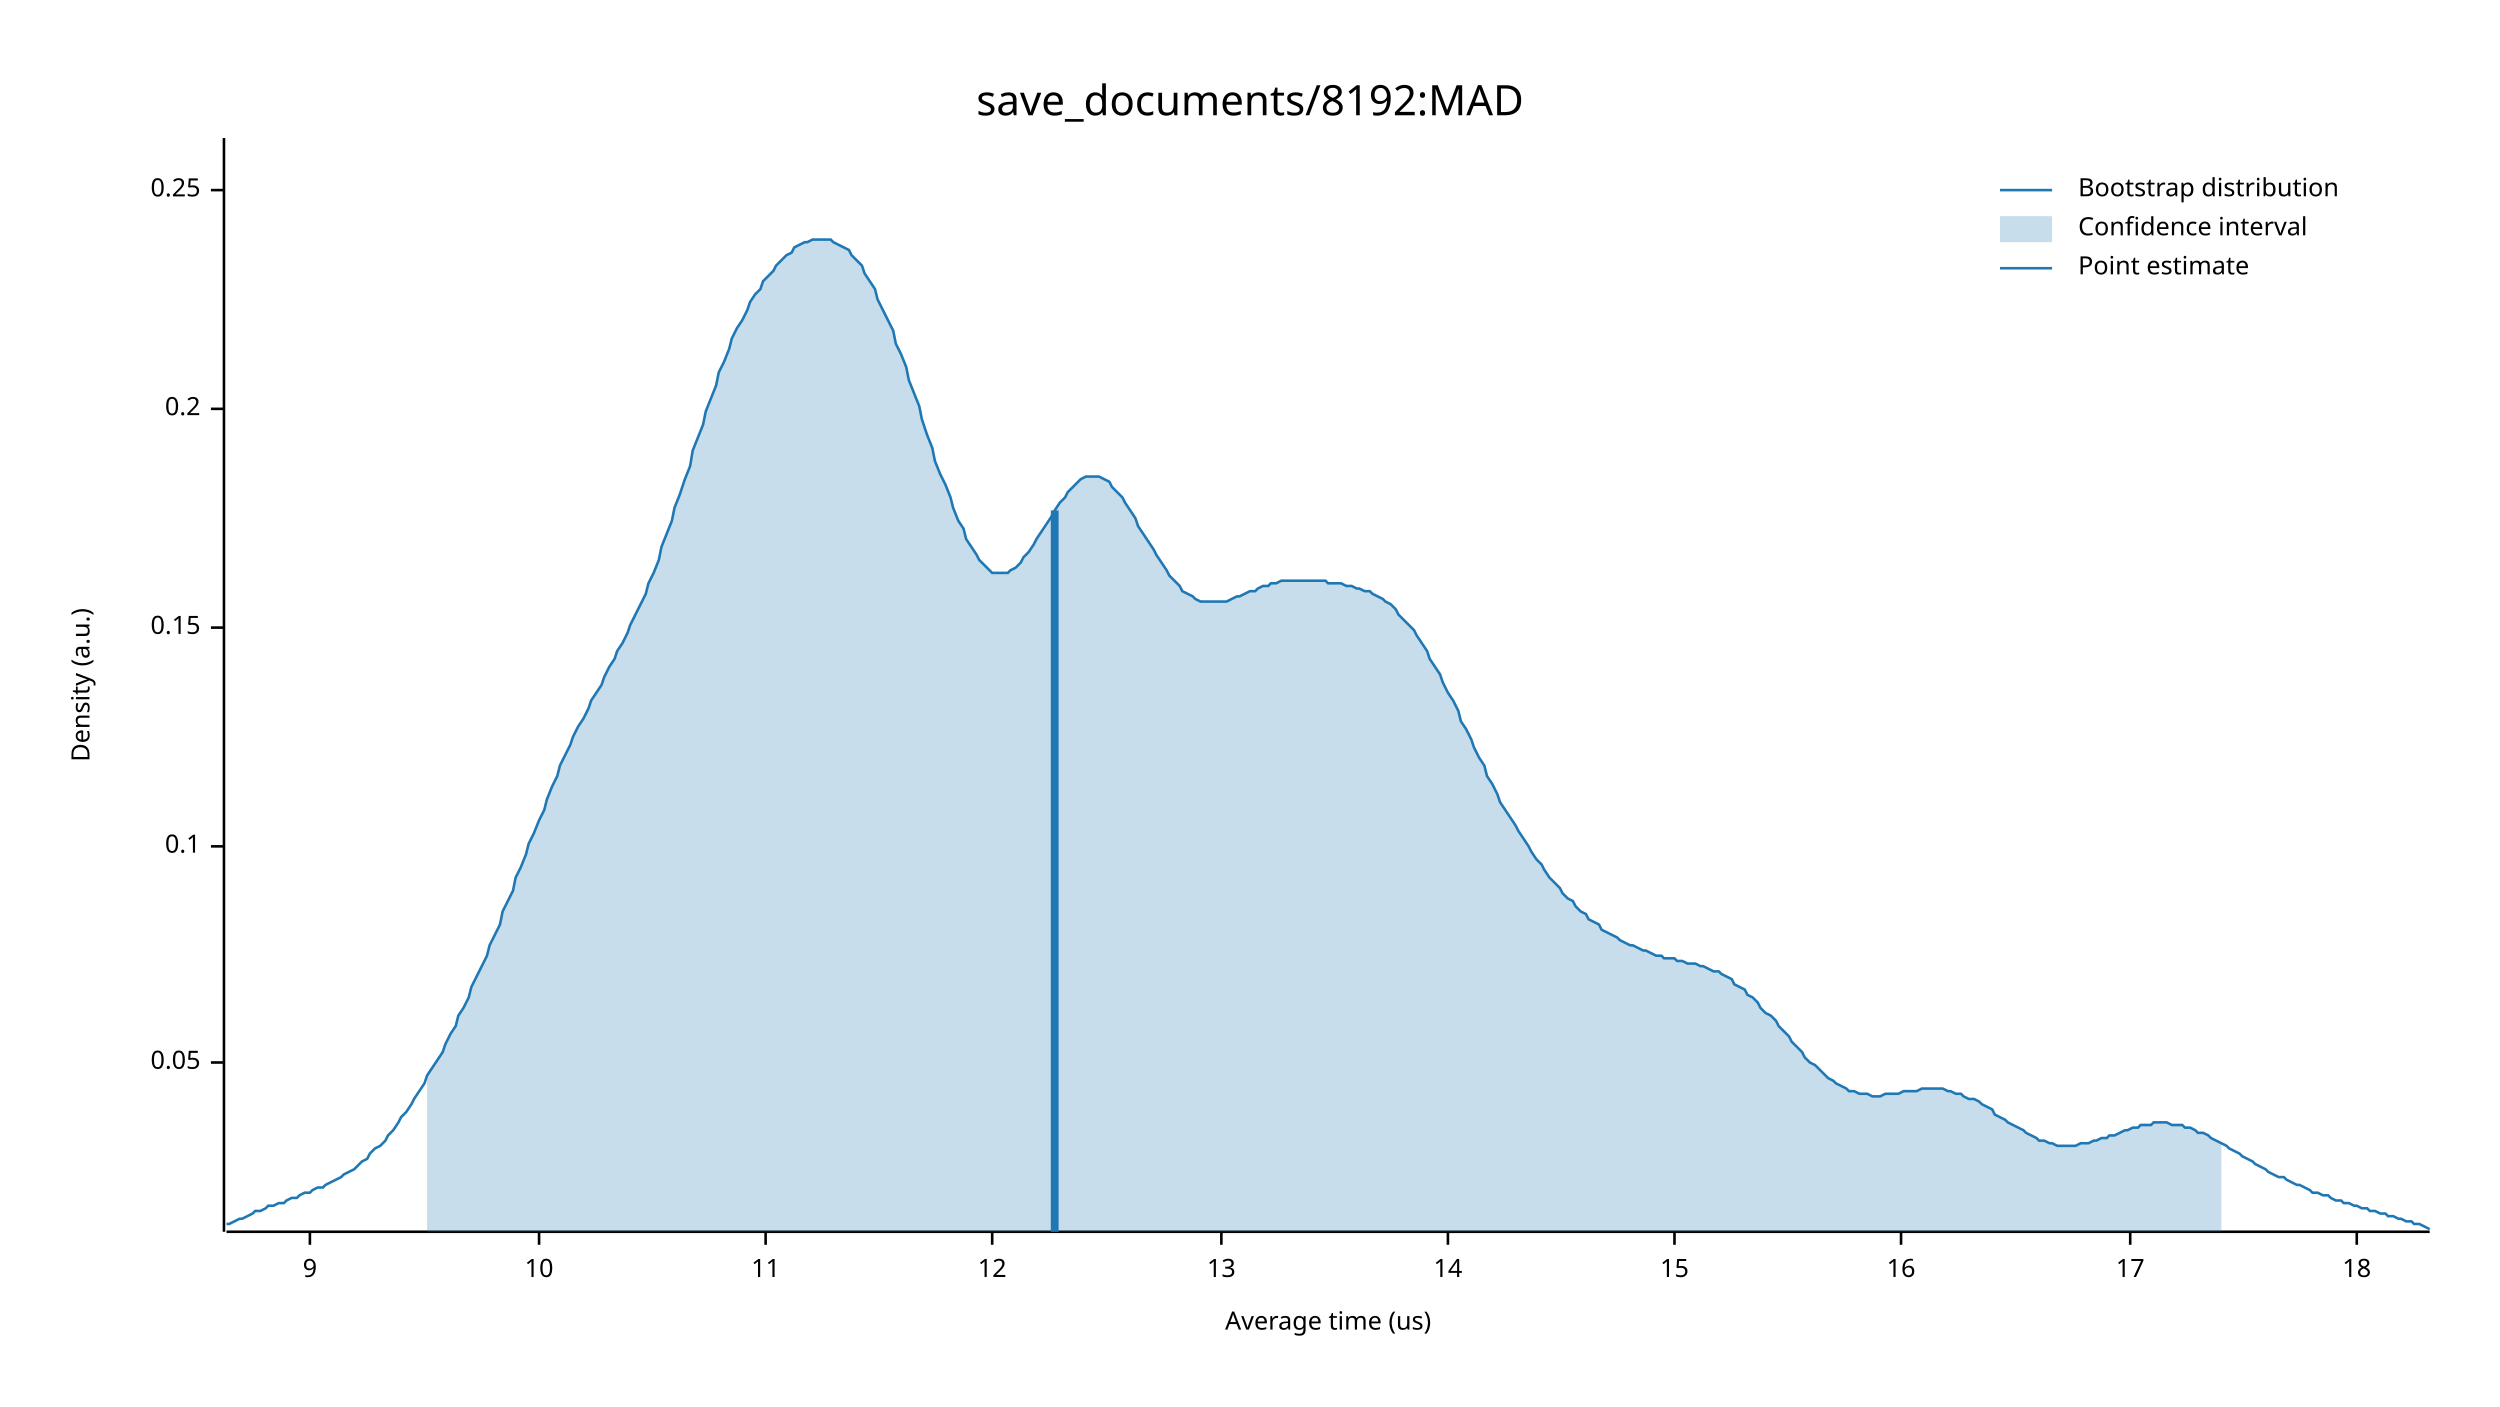
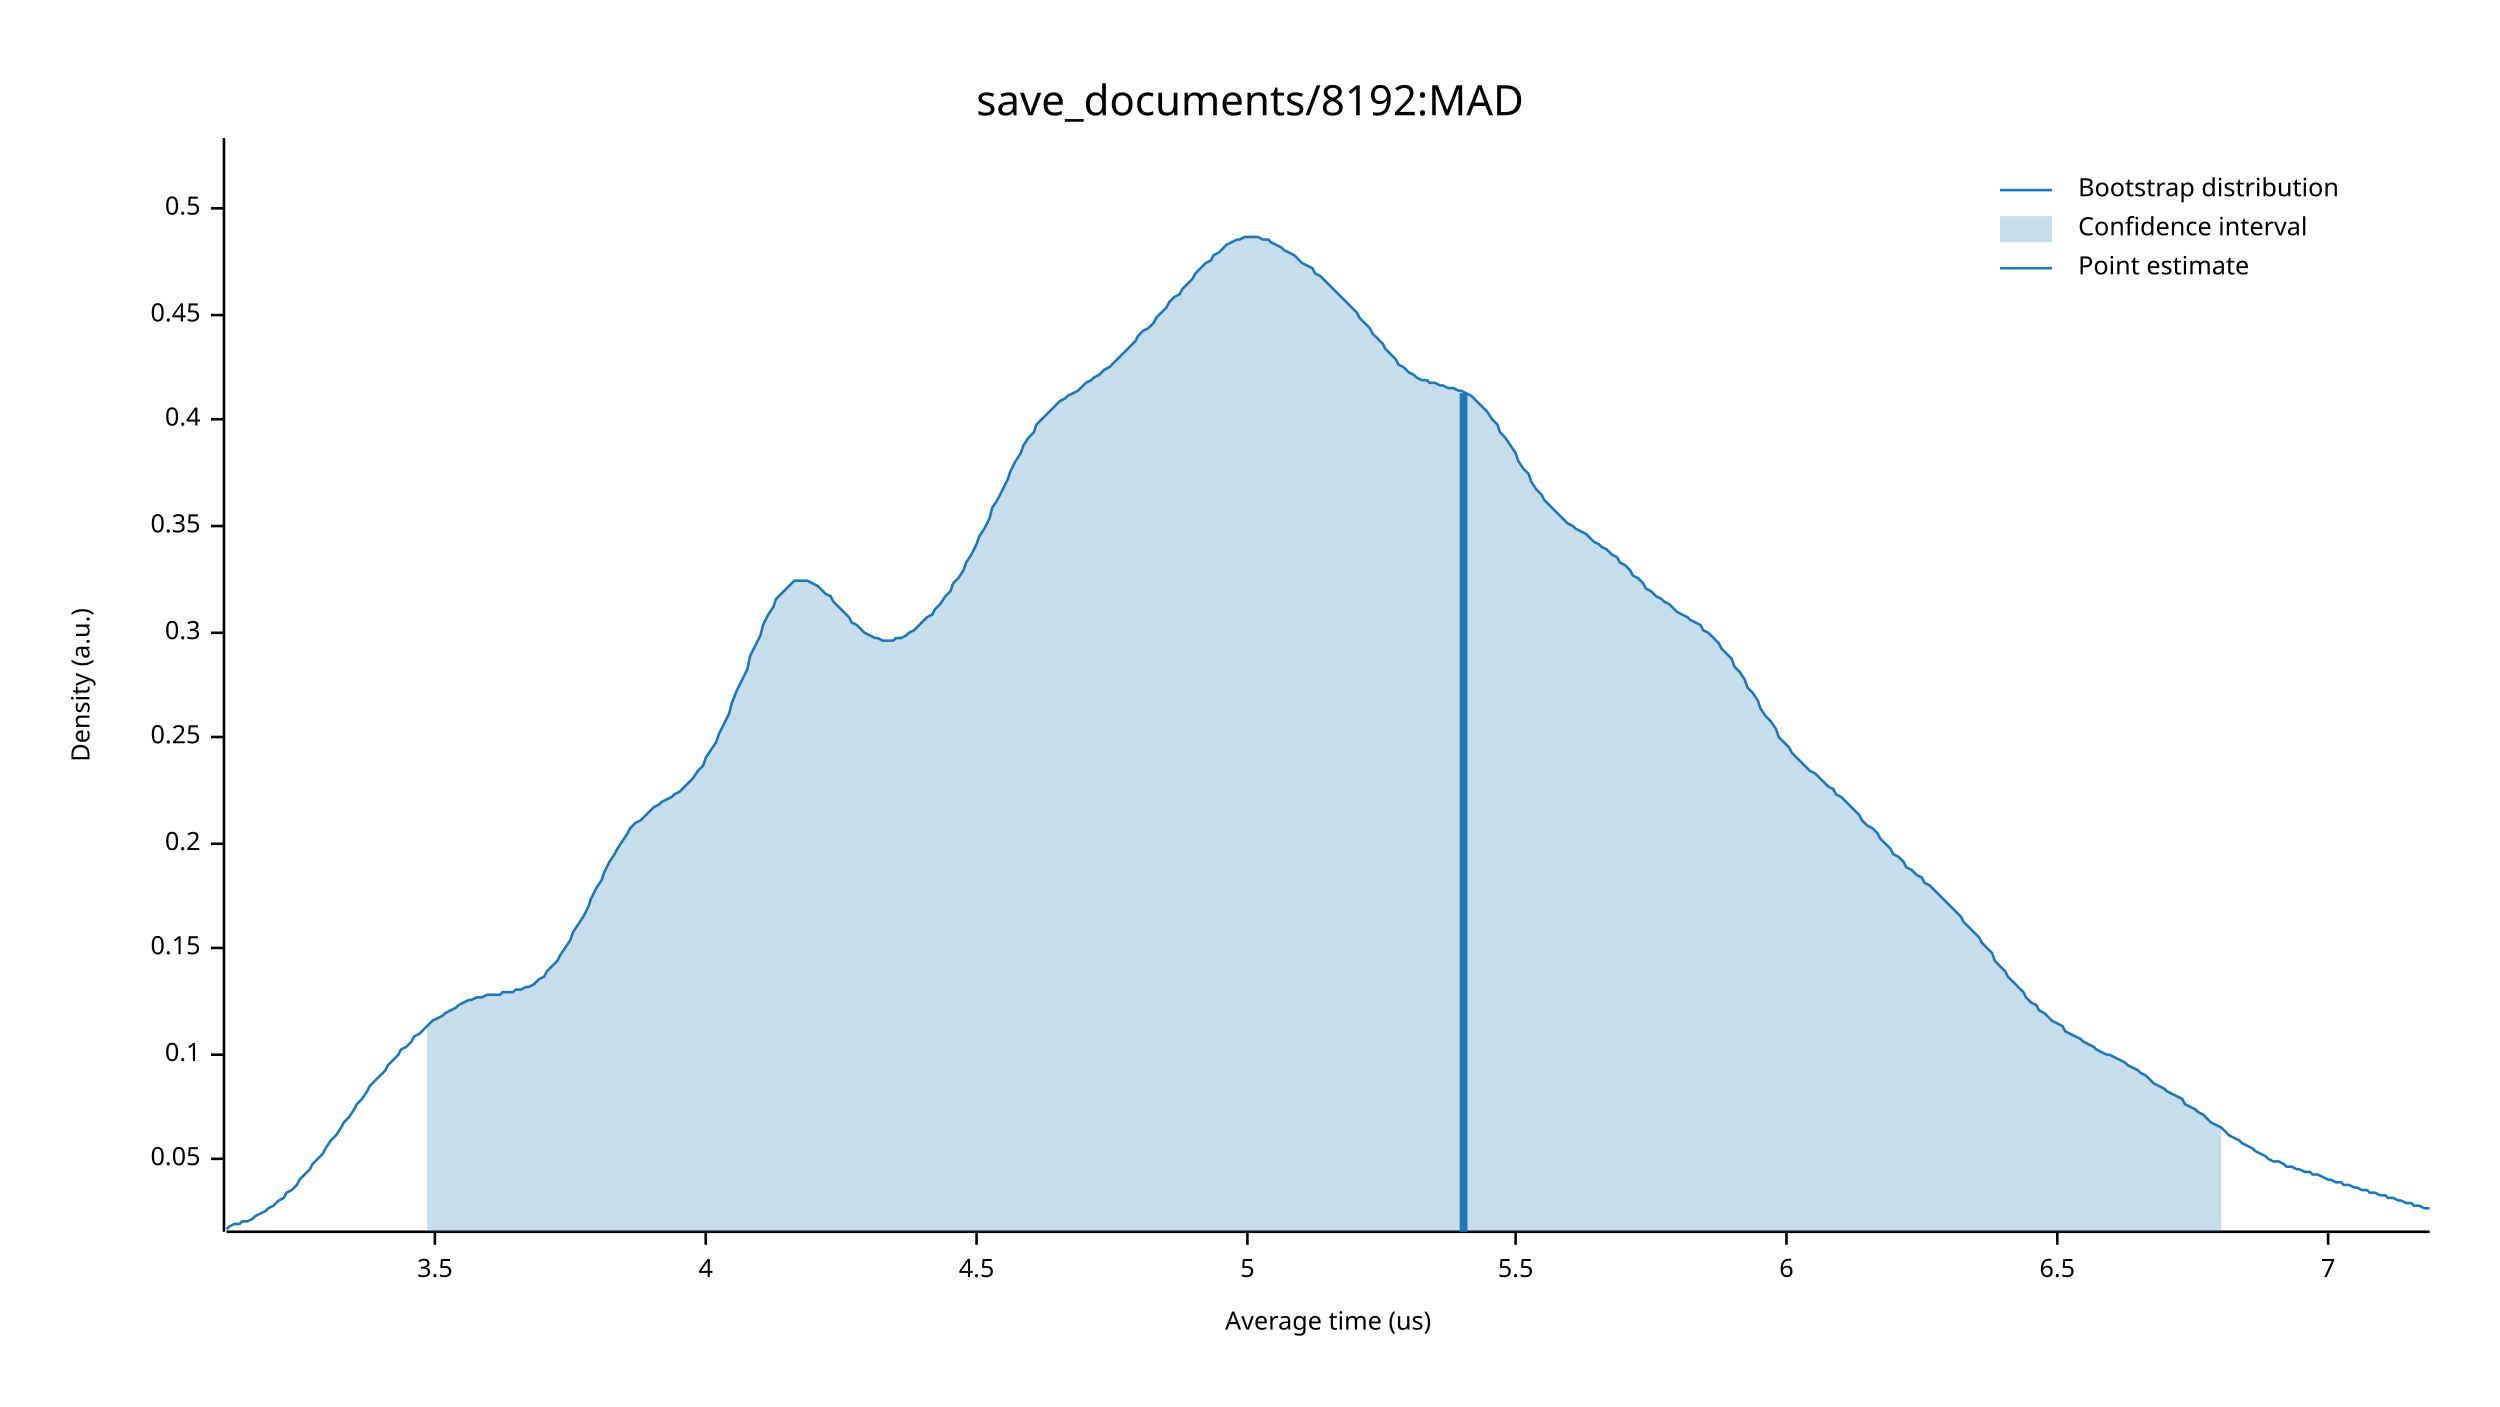
<svg xmlns="http://www.w3.org/2000/svg" width="960" height="540" viewBox="0 0 960 540">
  <text x="480" y="32" dy="0.76em" text-anchor="middle" font-family="sans-serif" font-size="16.129" opacity="1" fill="#000000">
save_documents/8192:MAD
</text>
  <text x="27" y="263" dy="0.76em" text-anchor="middle" font-family="sans-serif" font-size="9.677" opacity="1" fill="#000000" transform="rotate(270, 27, 263)">
Density (a.u.)
</text>
  <text x="510" y="513" dy="-0.5ex" text-anchor="middle" font-family="sans-serif" font-size="9.677" opacity="1" fill="#000000">
Average time (us)
</text>
  <polyline fill="none" opacity="1" stroke="#000000" stroke-width="1" points="86,53 86,473 " />
-   <text x="77" y="408" dy="0.5ex" text-anchor="end" font-family="sans-serif" font-size="9.677" opacity="1" fill="#000000">
+   <text x="77" y="445" dy="0.5ex" text-anchor="end" font-family="sans-serif" font-size="9.677" opacity="1" fill="#000000">
0.05
</text>
-   <polyline fill="none" opacity="1" stroke="#000000" stroke-width="1" points="81,408 86,408 " />
-   <text x="77" y="325" dy="0.5ex" text-anchor="end" font-family="sans-serif" font-size="9.677" opacity="1" fill="#000000">
+   <polyline fill="none" opacity="1" stroke="#000000" stroke-width="1" points="81,445 86,445 " />
+   <text x="77" y="405" dy="0.5ex" text-anchor="end" font-family="sans-serif" font-size="9.677" opacity="1" fill="#000000">
0.1
</text>
-   <polyline fill="none" opacity="1" stroke="#000000" stroke-width="1" points="81,325 86,325 " />
-   <text x="77" y="241" dy="0.5ex" text-anchor="end" font-family="sans-serif" font-size="9.677" opacity="1" fill="#000000">
+   <polyline fill="none" opacity="1" stroke="#000000" stroke-width="1" points="81,405 86,405 " />
+   <text x="77" y="364" dy="0.5ex" text-anchor="end" font-family="sans-serif" font-size="9.677" opacity="1" fill="#000000">
0.15
</text>
-   <polyline fill="none" opacity="1" stroke="#000000" stroke-width="1" points="81,241 86,241 " />
-   <text x="77" y="157" dy="0.5ex" text-anchor="end" font-family="sans-serif" font-size="9.677" opacity="1" fill="#000000">
+   <polyline fill="none" opacity="1" stroke="#000000" stroke-width="1" points="81,364 86,364 " />
+   <text x="77" y="324" dy="0.5ex" text-anchor="end" font-family="sans-serif" font-size="9.677" opacity="1" fill="#000000">
0.2
</text>
-   <polyline fill="none" opacity="1" stroke="#000000" stroke-width="1" points="81,157 86,157 " />
-   <text x="77" y="73" dy="0.5ex" text-anchor="end" font-family="sans-serif" font-size="9.677" opacity="1" fill="#000000">
+   <polyline fill="none" opacity="1" stroke="#000000" stroke-width="1" points="81,324 86,324 " />
+   <text x="77" y="283" dy="0.5ex" text-anchor="end" font-family="sans-serif" font-size="9.677" opacity="1" fill="#000000">
0.25
</text>
-   <polyline fill="none" opacity="1" stroke="#000000" stroke-width="1" points="81,73 86,73 " />
+   <polyline fill="none" opacity="1" stroke="#000000" stroke-width="1" points="81,283 86,283 " />
+   <text x="77" y="243" dy="0.5ex" text-anchor="end" font-family="sans-serif" font-size="9.677" opacity="1" fill="#000000">
+ 0.3
+ </text>
+   <polyline fill="none" opacity="1" stroke="#000000" stroke-width="1" points="81,243 86,243 " />
+   <text x="77" y="202" dy="0.5ex" text-anchor="end" font-family="sans-serif" font-size="9.677" opacity="1" fill="#000000">
+ 0.35
+ </text>
+   <polyline fill="none" opacity="1" stroke="#000000" stroke-width="1" points="81,202 86,202 " />
+   <text x="77" y="161" dy="0.5ex" text-anchor="end" font-family="sans-serif" font-size="9.677" opacity="1" fill="#000000">
+ 0.4
+ </text>
+   <polyline fill="none" opacity="1" stroke="#000000" stroke-width="1" points="81,161 86,161 " />
+   <text x="77" y="121" dy="0.5ex" text-anchor="end" font-family="sans-serif" font-size="9.677" opacity="1" fill="#000000">
+ 0.45
+ </text>
+   <polyline fill="none" opacity="1" stroke="#000000" stroke-width="1" points="81,121 86,121 " />
+   <text x="77" y="80" dy="0.5ex" text-anchor="end" font-family="sans-serif" font-size="9.677" opacity="1" fill="#000000">
+ 0.5
+ </text>
+   <polyline fill="none" opacity="1" stroke="#000000" stroke-width="1" points="81,80 86,80 " />
  <polyline fill="none" opacity="1" stroke="#000000" stroke-width="1" points="87,473 933,473 " />
-   <text x="119" y="483" dy="0.76em" text-anchor="middle" font-family="sans-serif" font-size="9.677" opacity="1" fill="#000000">
- 9
+   <text x="167" y="483" dy="0.76em" text-anchor="middle" font-family="sans-serif" font-size="9.677" opacity="1" fill="#000000">
+ 3.5
</text>
-   <polyline fill="none" opacity="1" stroke="#000000" stroke-width="1" points="119,473 119,478 " />
-   <text x="207" y="483" dy="0.76em" text-anchor="middle" font-family="sans-serif" font-size="9.677" opacity="1" fill="#000000">
- 10
+   <polyline fill="none" opacity="1" stroke="#000000" stroke-width="1" points="167,473 167,478 " />
+   <text x="271" y="483" dy="0.76em" text-anchor="middle" font-family="sans-serif" font-size="9.677" opacity="1" fill="#000000">
+ 4
</text>
-   <polyline fill="none" opacity="1" stroke="#000000" stroke-width="1" points="207,473 207,478 " />
-   <text x="294" y="483" dy="0.76em" text-anchor="middle" font-family="sans-serif" font-size="9.677" opacity="1" fill="#000000">
- 11
+   <polyline fill="none" opacity="1" stroke="#000000" stroke-width="1" points="271,473 271,478 " />
+   <text x="375" y="483" dy="0.76em" text-anchor="middle" font-family="sans-serif" font-size="9.677" opacity="1" fill="#000000">
+ 4.5
</text>
-   <polyline fill="none" opacity="1" stroke="#000000" stroke-width="1" points="294,473 294,478 " />
-   <text x="381" y="483" dy="0.76em" text-anchor="middle" font-family="sans-serif" font-size="9.677" opacity="1" fill="#000000">
- 12
+   <polyline fill="none" opacity="1" stroke="#000000" stroke-width="1" points="375,473 375,478 " />
+   <text x="479" y="483" dy="0.76em" text-anchor="middle" font-family="sans-serif" font-size="9.677" opacity="1" fill="#000000">
+ 5
</text>
-   <polyline fill="none" opacity="1" stroke="#000000" stroke-width="1" points="381,473 381,478 " />
-   <text x="469" y="483" dy="0.76em" text-anchor="middle" font-family="sans-serif" font-size="9.677" opacity="1" fill="#000000">
- 13
+   <polyline fill="none" opacity="1" stroke="#000000" stroke-width="1" points="479,473 479,478 " />
+   <text x="582" y="483" dy="0.76em" text-anchor="middle" font-family="sans-serif" font-size="9.677" opacity="1" fill="#000000">
+ 5.5
</text>
-   <polyline fill="none" opacity="1" stroke="#000000" stroke-width="1" points="469,473 469,478 " />
-   <text x="556" y="483" dy="0.76em" text-anchor="middle" font-family="sans-serif" font-size="9.677" opacity="1" fill="#000000">
- 14
+   <polyline fill="none" opacity="1" stroke="#000000" stroke-width="1" points="582,473 582,478 " />
+   <text x="686" y="483" dy="0.76em" text-anchor="middle" font-family="sans-serif" font-size="9.677" opacity="1" fill="#000000">
+ 6
</text>
-   <polyline fill="none" opacity="1" stroke="#000000" stroke-width="1" points="556,473 556,478 " />
-   <text x="643" y="483" dy="0.76em" text-anchor="middle" font-family="sans-serif" font-size="9.677" opacity="1" fill="#000000">
- 15
+   <polyline fill="none" opacity="1" stroke="#000000" stroke-width="1" points="686,473 686,478 " />
+   <text x="790" y="483" dy="0.76em" text-anchor="middle" font-family="sans-serif" font-size="9.677" opacity="1" fill="#000000">
+ 6.5
</text>
-   <polyline fill="none" opacity="1" stroke="#000000" stroke-width="1" points="643,473 643,478 " />
-   <text x="730" y="483" dy="0.76em" text-anchor="middle" font-family="sans-serif" font-size="9.677" opacity="1" fill="#000000">
- 16
+   <polyline fill="none" opacity="1" stroke="#000000" stroke-width="1" points="790,473 790,478 " />
+   <text x="894" y="483" dy="0.76em" text-anchor="middle" font-family="sans-serif" font-size="9.677" opacity="1" fill="#000000">
+ 7
</text>
-   <polyline fill="none" opacity="1" stroke="#000000" stroke-width="1" points="730,473 730,478 " />
-   <text x="818" y="483" dy="0.76em" text-anchor="middle" font-family="sans-serif" font-size="9.677" opacity="1" fill="#000000">
- 17
- </text>
-   <polyline fill="none" opacity="1" stroke="#000000" stroke-width="1" points="818,473 818,478 " />
-   <text x="905" y="483" dy="0.76em" text-anchor="middle" font-family="sans-serif" font-size="9.677" opacity="1" fill="#000000">
- 18
- </text>
-   <polyline fill="none" opacity="1" stroke="#000000" stroke-width="1" points="905,473 905,478 " />
-   <polyline fill="none" opacity="1" stroke="#1F78B4" stroke-width="1" points="87,470 88,470 90,469 92,468 93,468 95,467 97,466 98,465 100,465 102,464 103,463 105,463 107,462 109,462 110,461 112,460 114,460 115,459 117,458 119,458 120,457 122,456 124,456 125,455 127,454 129,453 131,452 132,451 134,450 136,449 137,448 139,446 141,445 142,443 144,441 146,440 148,438 149,436 151,434 153,431 154,429 156,427 158,424 159,422 161,419 163,416 164,413 166,410 168,407 170,404 171,401 173,397 175,394 176,390 178,387 180,383 181,379 183,375 185,371 187,367 188,363 190,359 192,355 193,350 195,346 197,342 198,337 200,333 202,328 203,324 205,320 207,315 209,311 210,307 212,302 214,298 215,294 217,290 219,286 220,283 222,279 224,276 226,272 227,269 229,266 231,263 232,260 234,256 236,253 237,250 239,247 241,243 242,240 244,236 246,232 248,228 249,224 251,220 253,215 254,210 256,205 258,200 259,195 261,190 263,184 265,179 266,173 268,168 270,163 271,158 273,153 275,148 276,143 278,139 280,134 281,130 283,126 285,123 287,119 288,116 290,113 292,111 293,108 295,106 297,104 298,102 300,100 302,98 304,97 305,95 307,94 309,93 310,93 312,92 314,92 315,92 317,92 319,92 320,93 322,94 324,95 326,96 327,98 329,100 331,102 332,105 334,108 336,111 337,115 339,119 341,123 343,127 344,132 346,136 348,141 349,146 351,151 353,156 354,161 356,167 358,172 359,177 361,182 363,186 365,191 366,195 368,200 370,203 371,207 373,210 375,213 376,215 378,217 380,219 381,220 383,220 385,220 387,220 388,219 390,218 392,216 393,214 395,212 397,209 398,207 400,204 402,201 404,198 405,196 407,193 409,191 410,189 412,187 414,185 415,184 417,183 419,183 420,183 422,183 424,184 426,185 427,187 429,189 431,191 432,193 434,196 436,199 437,202 439,205 441,208 443,211 444,213 446,216 448,219 449,221 451,223 453,225 454,227 456,228 458,229 459,230 461,231 463,231 465,231 466,231 468,231 470,231 471,231 473,230 475,229 476,229 478,228 480,227 482,227 483,226 485,225 487,225 488,224 490,224 492,223 493,223 495,223 497,223 498,223 500,223 502,223 504,223 505,223 507,223 509,223 510,224 512,224 514,224 515,224 517,225 519,225 521,226 522,226 524,227 526,227 527,228 529,229 531,230 532,231 534,232 536,234 537,236 539,238 541,240 543,242 544,244 546,247 548,250 549,253 551,256 553,259 554,262 556,266 558,269 560,273 561,277 563,280 565,284 566,287 568,291 570,294 571,298 573,301 575,305 576,308 578,311 580,314 582,317 583,319 585,322 587,325 588,327 590,330 592,332 593,334 595,337 597,339 599,341 600,343 602,345 604,346 605,348 607,350 609,351 610,353 612,354 614,355 615,357 617,358 619,359 621,360 622,361 624,362 626,363 627,363 629,364 631,365 632,365 634,366 636,367 638,367 639,368 641,368 643,368 644,369 646,369 648,370 649,370 651,370 653,371 654,371 656,372 658,373 660,373 661,374 663,375 665,376 666,378 668,379 670,380 671,382 673,383 675,385 676,387 678,389 680,390 682,392 683,394 685,396 687,398 688,400 690,402 692,404 693,406 695,408 697,409 699,411 700,412 702,414 704,415 705,416 707,417 709,418 710,419 712,419 714,420 715,420 717,420 719,421 721,421 722,421 724,420 726,420 727,420 729,420 731,419 732,419 734,419 736,419 738,418 739,418 741,418 743,418 744,418 746,418 748,419 749,419 751,420 753,420 754,421 756,422 758,422 760,423 761,424 763,425 765,426 766,428 768,429 770,430 771,431 773,432 775,433 777,434 778,435 780,436 782,437 783,438 785,438 787,439 788,439 790,440 792,440 793,440 795,440 797,440 799,439 800,439 802,439 804,438 805,438 807,437 809,437 810,436 812,436 814,435 816,434 817,434 819,433 821,433 822,432 824,432 826,432 827,431 829,431 831,431 832,431 834,432 836,432 838,432 839,433 841,433 843,434 844,435 846,435 848,436 849,437 851,438 853,439 855,440 856,441 858,442 860,443 861,444 863,445 865,446 866,447 868,448 870,449 871,450 873,451 875,452 877,452 878,453 880,454 882,455 883,455 885,456 887,457 888,458 890,458 892,459 894,459 895,460 897,461 899,461 900,462 902,462 904,463 905,463 907,464 909,464 910,465 912,465 914,466 916,466 917,467 919,467 921,468 922,468 924,469 926,469 927,470 929,470 931,471 933,472 " />
-   <polygon opacity="0.25" fill="#1F78B4" points="164,413 166,410 168,407 170,404 171,401 173,397 175,394 176,390 178,387 180,383 181,379 183,375 185,371 187,367 188,363 190,359 192,355 193,350 195,346 197,342 198,337 200,333 202,328 203,324 205,320 207,315 209,311 210,307 212,302 214,298 215,294 217,290 219,286 220,283 222,279 224,276 226,272 227,269 229,266 231,263 232,260 234,256 236,253 237,250 239,247 241,243 242,240 244,236 246,232 248,228 249,224 251,220 253,215 254,210 256,205 258,200 259,195 261,190 263,184 265,179 266,173 268,168 270,163 271,158 273,153 275,148 276,143 278,139 280,134 281,130 283,126 285,123 287,119 288,116 290,113 292,111 293,108 295,106 297,104 298,102 300,100 302,98 304,97 305,95 307,94 309,93 310,93 312,92 314,92 315,92 317,92 319,92 320,93 322,94 324,95 326,96 327,98 329,100 331,102 332,105 334,108 336,111 337,115 339,119 341,123 343,127 344,132 346,136 348,141 349,146 351,151 353,156 354,161 356,167 358,172 359,177 361,182 363,186 365,191 366,195 368,200 370,203 371,207 373,210 375,213 376,215 378,217 380,219 381,220 383,220 385,220 387,220 388,219 390,218 392,216 393,214 395,212 397,209 398,207 400,204 402,201 404,198 405,196 407,193 409,191 410,189 412,187 414,185 415,184 417,183 419,183 420,183 422,183 424,184 426,185 427,187 429,189 431,191 432,193 434,196 436,199 437,202 439,205 441,208 443,211 444,213 446,216 448,219 449,221 451,223 453,225 454,227 456,228 458,229 459,230 461,231 463,231 465,231 466,231 468,231 470,231 471,231 473,230 475,229 476,229 478,228 480,227 482,227 483,226 485,225 487,225 488,224 490,224 492,223 493,223 495,223 497,223 498,223 500,223 502,223 504,223 505,223 507,223 509,223 510,224 512,224 514,224 515,224 517,225 519,225 521,226 522,226 524,227 526,227 527,228 529,229 531,230 532,231 534,232 536,234 537,236 539,238 541,240 543,242 544,244 546,247 548,250 549,253 551,256 553,259 554,262 556,266 558,269 560,273 561,277 563,280 565,284 566,287 568,291 570,294 571,298 573,301 575,305 576,308 578,311 580,314 582,317 583,319 585,322 587,325 588,327 590,330 592,332 593,334 595,337 597,339 599,341 600,343 602,345 604,346 605,348 607,350 609,351 610,353 612,354 614,355 615,357 617,358 619,359 621,360 622,361 624,362 626,363 627,363 629,364 631,365 632,365 634,366 636,367 638,367 639,368 641,368 643,368 644,369 646,369 648,370 649,370 651,370 653,371 654,371 656,372 658,373 660,373 661,374 663,375 665,376 666,378 668,379 670,380 671,382 673,383 675,385 676,387 678,389 680,390 682,392 683,394 685,396 687,398 688,400 690,402 692,404 693,406 695,408 697,409 699,411 700,412 702,414 704,415 705,416 707,417 709,418 710,419 712,419 714,420 715,420 717,420 719,421 721,421 722,421 724,420 726,420 727,420 729,420 731,419 732,419 734,419 736,419 738,418 739,418 741,418 743,418 744,418 746,418 748,419 749,419 751,420 753,420 754,421 756,422 758,422 760,423 761,424 763,425 765,426 766,428 768,429 770,430 771,431 773,432 775,433 777,434 778,435 780,436 782,437 783,438 785,438 787,439 788,439 790,440 792,440 793,440 795,440 797,440 799,439 800,439 802,439 804,438 805,438 807,437 809,437 810,436 812,436 814,435 816,434 817,434 819,433 821,433 822,432 824,432 826,432 827,431 829,431 831,431 832,431 834,432 836,432 838,432 839,433 841,433 843,434 844,435 846,435 848,436 849,437 851,438 853,439 853,473 164,473 " />
-   <polyline fill="none" opacity="1" stroke="#1F78B4" stroke-width="3" points="405,473 405,196 " />
+   <polyline fill="none" opacity="1" stroke="#000000" stroke-width="1" points="894,473 894,478 " />
+   <polyline fill="none" opacity="1" stroke="#1F78B4" stroke-width="1" points="87,472 88,471 90,470 92,470 93,469 95,469 97,468 98,467 100,466 102,465 103,464 105,463 107,461 109,460 110,458 112,457 114,455 115,453 117,451 119,449 120,447 122,445 124,443 125,441 127,438 129,436 131,433 132,431 134,429 136,426 137,424 139,422 141,419 142,417 144,415 146,413 148,411 149,409 151,407 153,405 154,403 156,402 158,400 159,398 161,397 163,395 164,394 166,392 168,391 170,390 171,389 173,388 175,387 176,386 178,385 180,384 181,384 183,383 185,383 187,382 188,382 190,382 192,382 193,381 195,381 197,381 198,380 200,380 202,379 203,379 205,378 207,376 209,375 210,373 212,371 214,369 215,367 217,364 219,361 220,358 222,355 224,352 226,348 227,345 229,341 231,338 232,335 234,331 236,328 237,326 239,323 241,320 242,318 244,316 246,315 248,313 249,312 251,310 253,309 254,308 256,307 258,306 259,305 261,304 263,302 265,300 266,299 268,296 270,294 271,291 273,288 275,285 276,282 278,278 280,274 281,270 283,265 285,261 287,257 288,252 290,248 292,244 293,240 295,236 297,233 298,230 300,228 302,226 304,224 305,223 307,223 309,223 310,223 312,224 314,225 315,226 317,228 319,229 320,231 322,233 324,235 326,237 327,239 329,240 331,242 332,243 334,244 336,245 337,245 339,246 341,246 343,246 344,245 346,245 348,244 349,243 351,242 353,240 354,239 356,237 358,236 359,234 361,232 363,229 365,227 366,224 368,222 370,219 371,216 373,213 375,209 376,206 378,203 380,199 381,195 383,192 385,188 387,184 388,181 390,177 392,174 393,171 395,168 397,166 398,163 400,161 402,159 404,157 405,156 407,154 409,153 410,152 412,151 414,150 415,149 417,147 419,146 420,145 422,144 424,142 426,141 427,140 429,138 431,136 432,135 434,133 436,131 437,129 439,127 441,126 443,124 444,122 446,120 448,118 449,116 451,114 453,113 454,111 456,109 458,107 459,105 461,103 463,101 465,100 466,98 468,97 470,95 471,94 473,93 475,92 476,92 478,91 480,91 482,91 483,91 485,92 487,92 488,93 490,94 492,95 493,96 495,97 497,98 498,99 500,101 502,102 504,103 505,105 507,106 509,108 510,109 512,111 514,113 515,114 517,116 519,118 521,120 522,122 524,124 526,126 527,128 529,130 531,132 532,134 534,136 536,138 537,140 539,141 541,143 543,144 544,145 546,146 548,146 549,147 551,147 553,148 554,148 556,149 558,149 560,150 561,150 563,151 565,152 566,153 568,155 570,157 571,158 573,161 575,163 576,166 578,168 580,171 582,174 583,177 585,180 587,182 588,185 590,188 592,190 593,192 595,194 597,196 599,198 600,199 602,201 604,202 605,203 607,204 609,205 610,206 612,208 614,209 615,210 617,211 619,213 621,214 622,216 624,217 626,219 627,221 629,222 631,224 632,226 634,227 636,229 638,230 639,231 641,232 643,234 644,235 646,236 648,237 649,238 651,239 653,240 654,242 656,243 658,245 660,247 661,249 663,251 665,253 666,256 668,258 670,261 671,264 673,266 675,269 676,272 678,275 680,277 682,280 683,283 685,285 687,287 688,289 690,291 692,293 693,294 695,296 697,297 699,299 700,300 702,302 704,303 705,305 707,306 709,308 710,309 712,311 714,313 715,315 717,317 719,318 721,320 722,322 724,324 726,326 727,328 729,329 731,331 732,333 734,334 736,336 738,337 739,339 741,340 743,342 744,343 746,345 748,347 749,348 751,350 753,352 754,354 756,356 758,358 760,360 761,362 763,364 765,366 766,369 768,371 770,373 771,375 773,377 775,379 777,381 778,383 780,385 782,386 783,388 785,389 787,391 788,392 790,393 792,394 793,396 795,397 797,398 799,399 800,400 802,401 804,402 805,403 807,404 809,405 810,405 812,406 814,407 816,408 817,409 819,410 821,411 822,412 824,413 826,415 827,416 829,417 831,418 832,419 834,420 836,421 838,422 839,424 841,425 843,426 844,427 846,428 848,430 849,431 851,432 853,433 855,435 856,436 858,437 860,438 861,439 863,440 865,441 866,442 868,443 870,444 871,445 873,446 875,446 877,447 878,448 880,448 882,449 883,449 885,450 887,450 888,451 890,451 892,452 894,453 895,453 897,454 899,454 900,455 902,455 904,456 905,456 907,457 909,457 910,458 912,458 914,459 916,459 917,460 919,460 921,461 922,461 924,462 926,462 927,463 929,463 931,464 933,464 " />
+   <polygon opacity="0.25" fill="#1F78B4" points="164,394 166,392 168,391 170,390 171,389 173,388 175,387 176,386 178,385 180,384 181,384 183,383 185,383 187,382 188,382 190,382 192,382 193,381 195,381 197,381 198,380 200,380 202,379 203,379 205,378 207,376 209,375 210,373 212,371 214,369 215,367 217,364 219,361 220,358 222,355 224,352 226,348 227,345 229,341 231,338 232,335 234,331 236,328 237,326 239,323 241,320 242,318 244,316 246,315 248,313 249,312 251,310 253,309 254,308 256,307 258,306 259,305 261,304 263,302 265,300 266,299 268,296 270,294 271,291 273,288 275,285 276,282 278,278 280,274 281,270 283,265 285,261 287,257 288,252 290,248 292,244 293,240 295,236 297,233 298,230 300,228 302,226 304,224 305,223 307,223 309,223 310,223 312,224 314,225 315,226 317,228 319,229 320,231 322,233 324,235 326,237 327,239 329,240 331,242 332,243 334,244 336,245 337,245 339,246 341,246 343,246 344,245 346,245 348,244 349,243 351,242 353,240 354,239 356,237 358,236 359,234 361,232 363,229 365,227 366,224 368,222 370,219 371,216 373,213 375,209 376,206 378,203 380,199 381,195 383,192 385,188 387,184 388,181 390,177 392,174 393,171 395,168 397,166 398,163 400,161 402,159 404,157 405,156 407,154 409,153 410,152 412,151 414,150 415,149 417,147 419,146 420,145 422,144 424,142 426,141 427,140 429,138 431,136 432,135 434,133 436,131 437,129 439,127 441,126 443,124 444,122 446,120 448,118 449,116 451,114 453,113 454,111 456,109 458,107 459,105 461,103 463,101 465,100 466,98 468,97 470,95 471,94 473,93 475,92 476,92 478,91 480,91 482,91 483,91 485,92 487,92 488,93 490,94 492,95 493,96 495,97 497,98 498,99 500,101 502,102 504,103 505,105 507,106 509,108 510,109 512,111 514,113 515,114 517,116 519,118 521,120 522,122 524,124 526,126 527,128 529,130 531,132 532,134 534,136 536,138 537,140 539,141 541,143 543,144 544,145 546,146 548,146 549,147 551,147 553,148 554,148 556,149 558,149 560,150 561,150 563,151 565,152 566,153 568,155 570,157 571,158 573,161 575,163 576,166 578,168 580,171 582,174 583,177 585,180 587,182 588,185 590,188 592,190 593,192 595,194 597,196 599,198 600,199 602,201 604,202 605,203 607,204 609,205 610,206 612,208 614,209 615,210 617,211 619,213 621,214 622,216 624,217 626,219 627,221 629,222 631,224 632,226 634,227 636,229 638,230 639,231 641,232 643,234 644,235 646,236 648,237 649,238 651,239 653,240 654,242 656,243 658,245 660,247 661,249 663,251 665,253 666,256 668,258 670,261 671,264 673,266 675,269 676,272 678,275 680,277 682,280 683,283 685,285 687,287 688,289 690,291 692,293 693,294 695,296 697,297 699,299 700,300 702,302 704,303 705,305 707,306 709,308 710,309 712,311 714,313 715,315 717,317 719,318 721,320 722,322 724,324 726,326 727,328 729,329 731,331 732,333 734,334 736,336 738,337 739,339 741,340 743,342 744,343 746,345 748,347 749,348 751,350 753,352 754,354 756,356 758,358 760,360 761,362 763,364 765,366 766,369 768,371 770,373 771,375 773,377 775,379 777,381 778,383 780,385 782,386 783,388 785,389 787,391 788,392 790,393 792,394 793,396 795,397 797,398 799,399 800,400 802,401 804,402 805,403 807,404 809,405 810,405 812,406 814,407 816,408 817,409 819,410 821,411 822,412 824,413 826,415 827,416 829,417 831,418 832,419 834,420 836,421 838,422 839,424 841,425 843,426 844,427 846,428 848,430 849,431 851,432 853,433 853,473 164,473 " />
+   <polyline fill="none" opacity="1" stroke="#1F78B4" stroke-width="3" points="562,473 562,151 " />
  <text x="798" y="68" dy="0.76em" text-anchor="start" font-family="sans-serif" font-size="9.677" opacity="1" fill="#000000">
Bootstrap distribution
</text>
  <text x="798" y="83" dy="0.76em" text-anchor="start" font-family="sans-serif" font-size="9.677" opacity="1" fill="#000000">
Confidence interval
</text>
  <text x="798" y="98" dy="0.76em" text-anchor="start" font-family="sans-serif" font-size="9.677" opacity="1" fill="#000000">
Point estimate
</text>
  <polyline fill="none" opacity="1" stroke="#1F78B4" stroke-width="1" points="768,73 788,73 " />
  <rect x="768" y="83" width="20" height="10" opacity="0.25" fill="#1F78B4" stroke="none" />
  <polyline fill="none" opacity="1" stroke="#1F78B4" stroke-width="1" points="768,103 788,103 " />
</svg>
